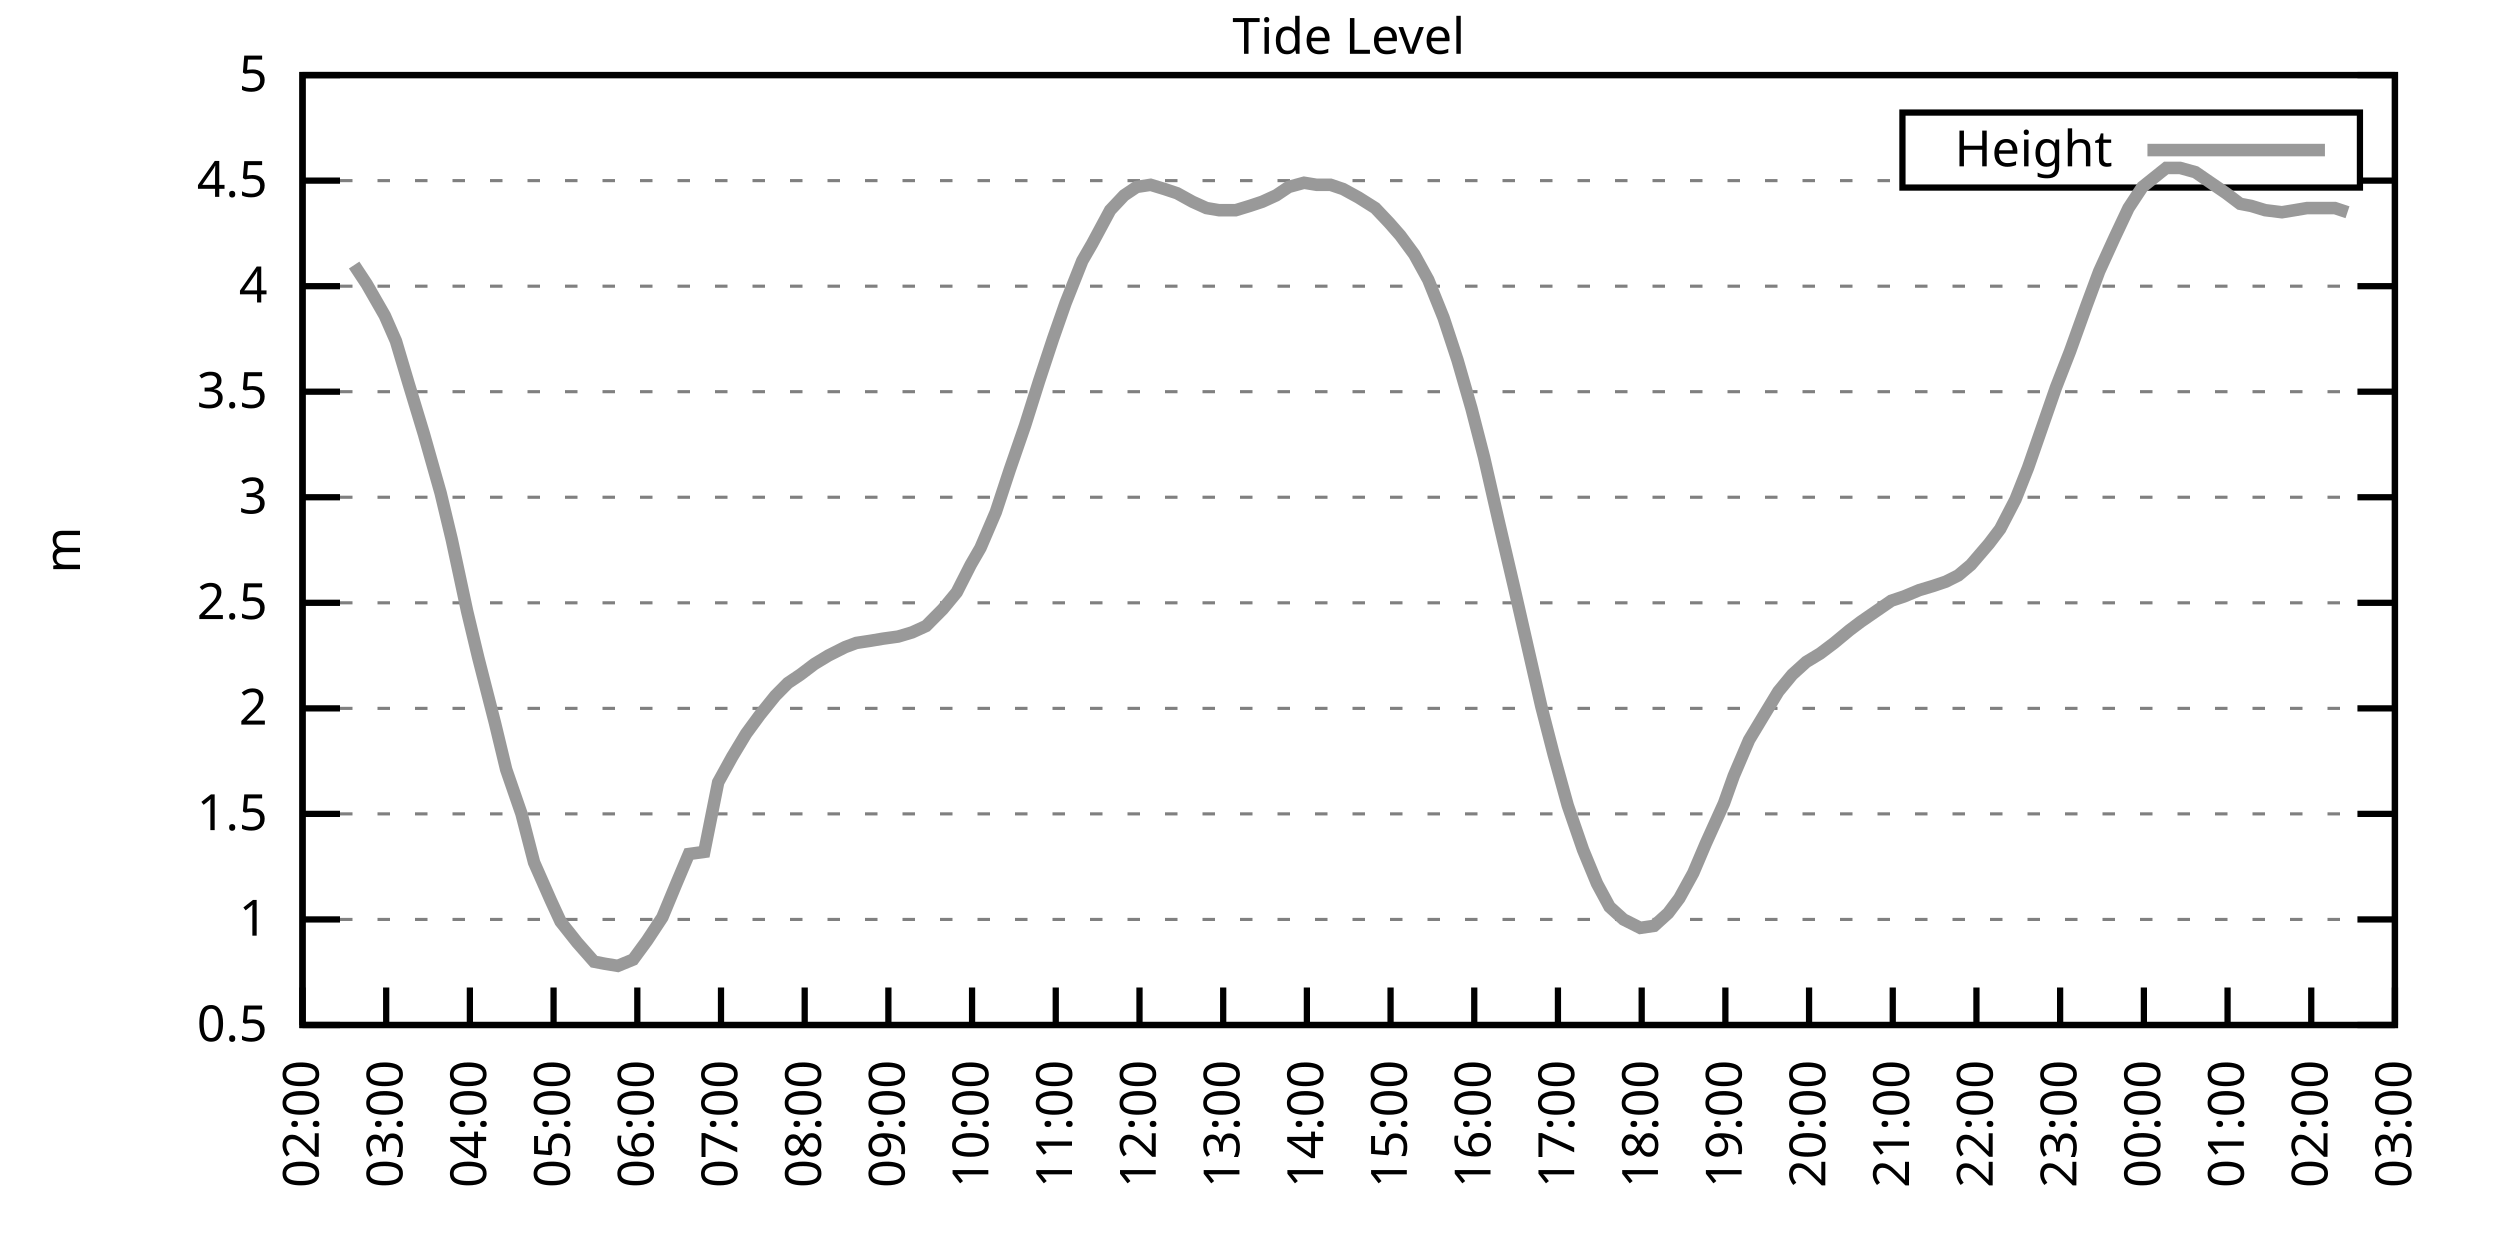
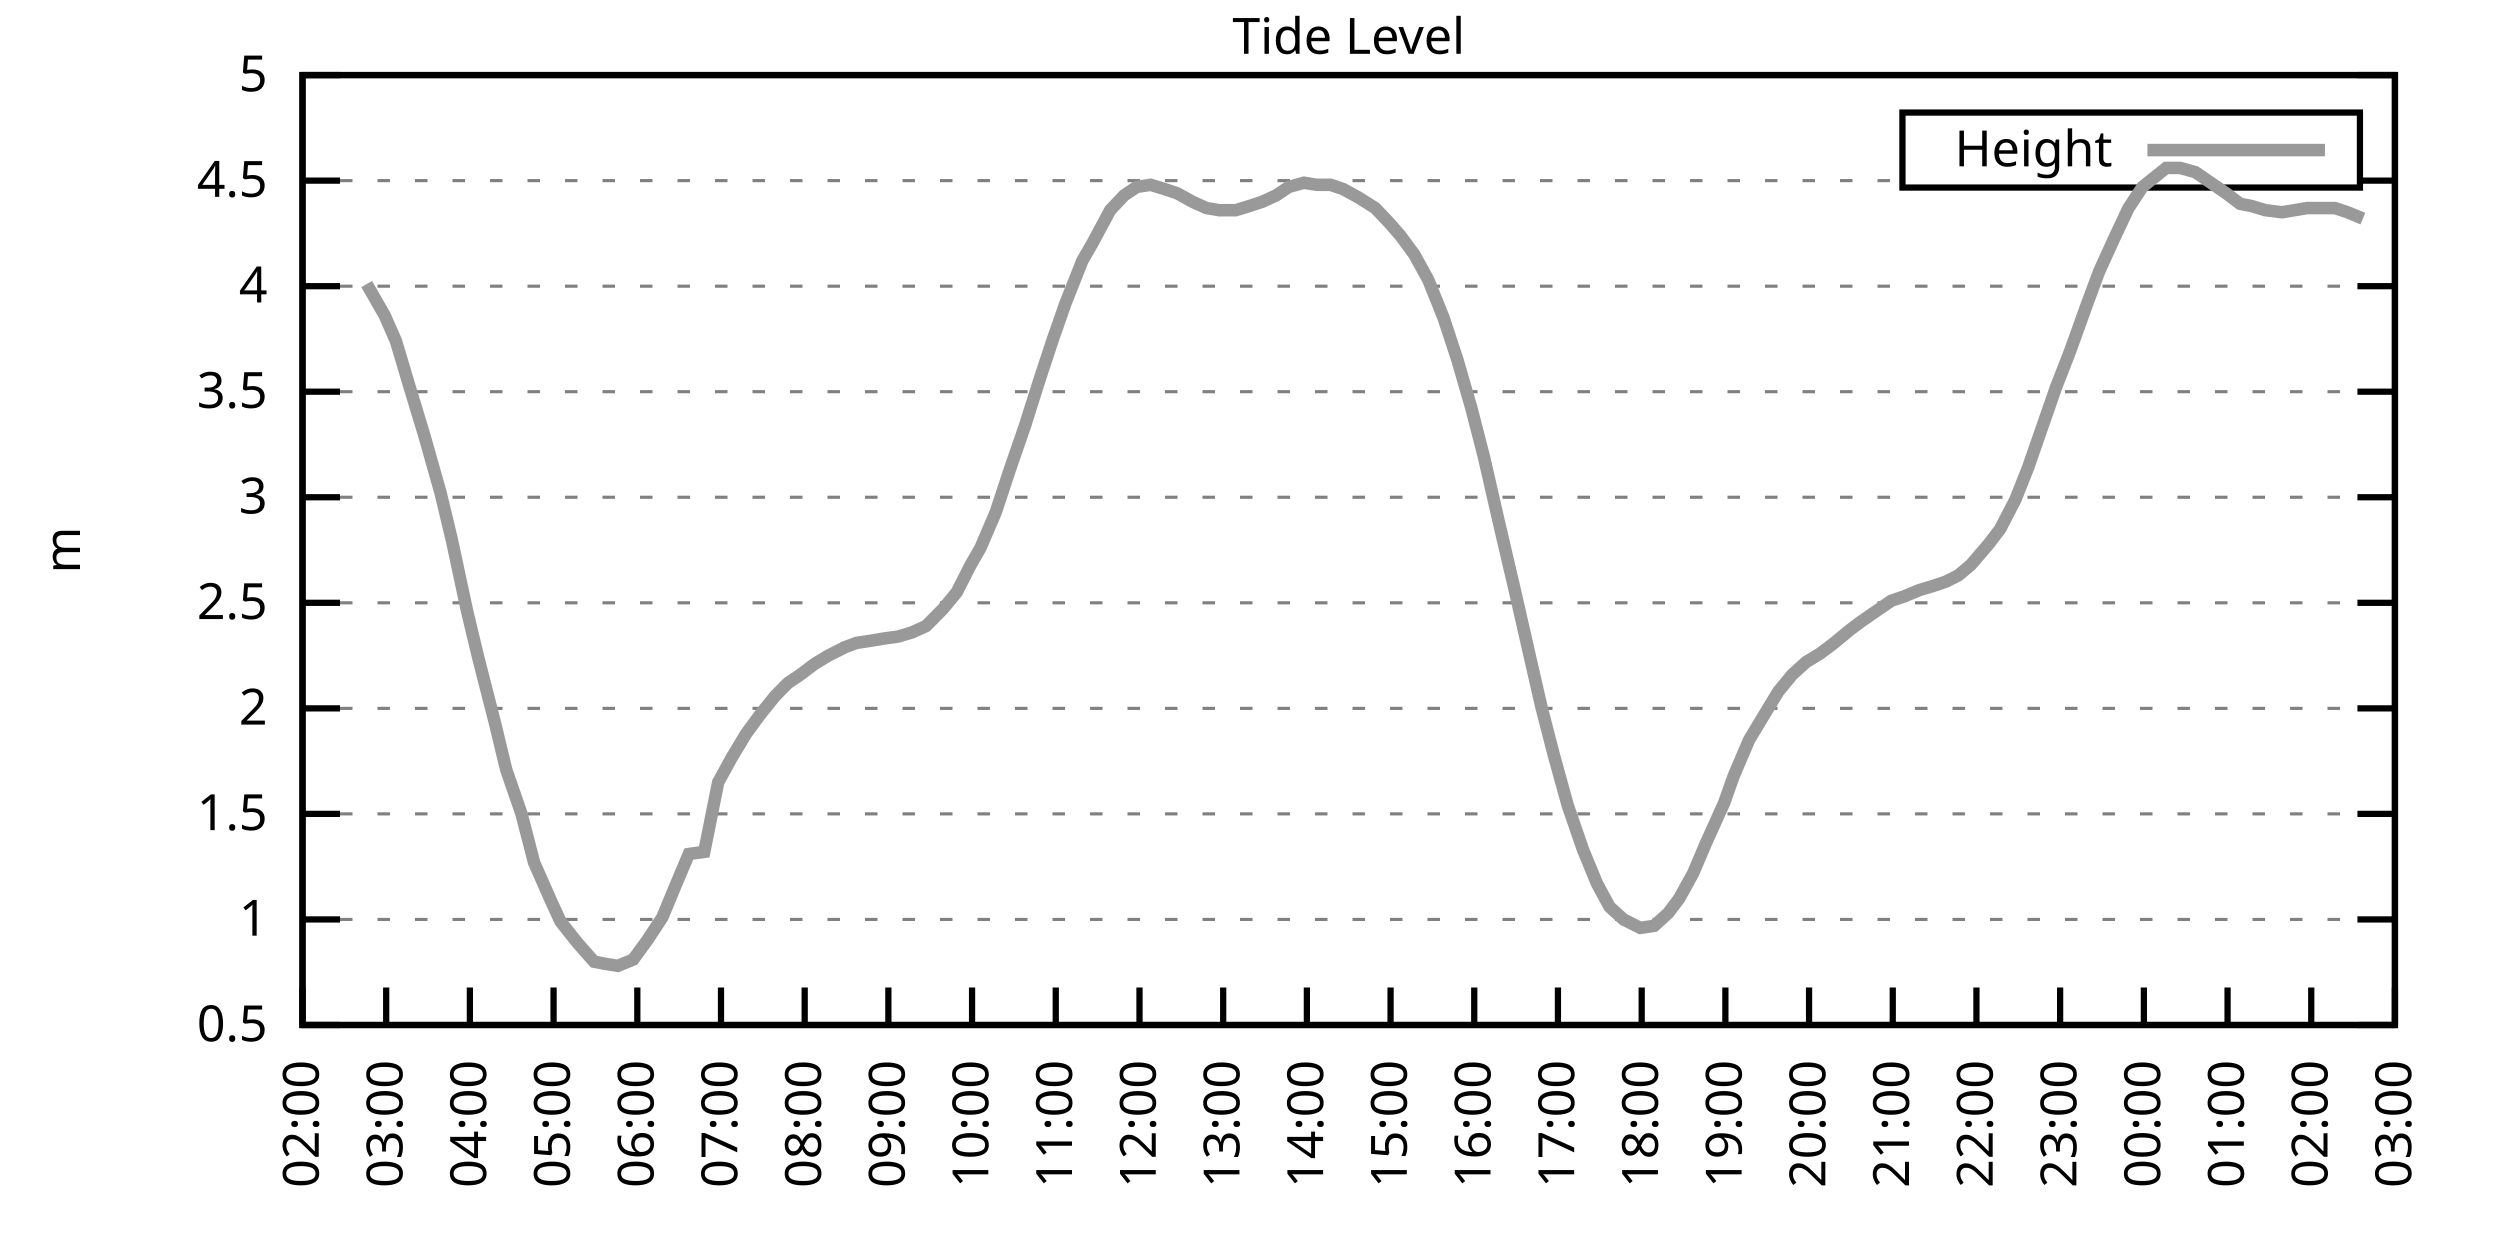
<svg xmlns="http://www.w3.org/2000/svg" xmlns:xlink="http://www.w3.org/1999/xlink" width="400" height="200" viewBox="0 0 400 200">
  <g id="gnuplot_canvas">
    <rect x="0" y="0" width="400" height="200" fill="none" />
    <defs>
      <circle id="gpDot" r="0.5" stroke-width="0.5" stroke="currentColor" />
      <path id="gpPt0" stroke-width="0.333" stroke="currentColor" d="M-1,0 h2 M0,-1 v2" />
      <path id="gpPt1" stroke-width="0.333" stroke="currentColor" d="M-1,-1 L1,1 M1,-1 L-1,1" />
      <path id="gpPt2" stroke-width="0.333" stroke="currentColor" d="M-1,0 L1,0 M0,-1 L0,1 M-1,-1 L1,1 M-1,1 L1,-1" />
      <rect id="gpPt3" stroke-width="0.333" stroke="currentColor" x="-1" y="-1" width="2" height="2" />
      <rect id="gpPt4" stroke-width="0.333" stroke="currentColor" fill="currentColor" x="-1" y="-1" width="2" height="2" />
      <circle id="gpPt5" stroke-width="0.333" stroke="currentColor" cx="0" cy="0" r="1" />
      <use xlink:href="#gpPt5" id="gpPt6" fill="currentColor" stroke="none" />
      <path id="gpPt7" stroke-width="0.333" stroke="currentColor" d="M0,-1.33 L-1.33,0.67 L1.33,0.67 z" />
      <use xlink:href="#gpPt7" id="gpPt8" fill="currentColor" stroke="none" />
      <use xlink:href="#gpPt7" id="gpPt9" stroke="currentColor" transform="rotate(180)" />
      <use xlink:href="#gpPt9" id="gpPt10" fill="currentColor" stroke="none" />
      <use xlink:href="#gpPt3" id="gpPt11" stroke="currentColor" transform="rotate(45)" />
      <use xlink:href="#gpPt11" id="gpPt12" fill="currentColor" stroke="none" />
      <path id="gpPt13" stroke-width="0.333" stroke="currentColor" d="M0,1.330 L1.265,0.411 L0.782,-1.067 L-0.782,-1.076 L-1.265,0.411 z" />
      <use xlink:href="#gpPt13" id="gpPt14" fill="currentColor" stroke="none" />
      <filter id="textbox" filterUnits="objectBoundingBox" x="0" y="0" height="1" width="1">
        <feFlood flood-color="white" flood-opacity="1" result="bgnd" />
        <feComposite in="SourceGraphic" in2="bgnd" operator="atop" />
      </filter>
      <filter id="greybox" filterUnits="objectBoundingBox" x="0" y="0" height="1" width="1">
        <feFlood flood-color="lightgrey" flood-opacity="1" result="grey" />
        <feComposite in="SourceGraphic" in2="grey" operator="atop" />
      </filter>
    </defs>
    <g fill="none" color="white" stroke="currentColor" stroke-width="1.00" stroke-linecap="butt" stroke-linejoin="miter">
</g>
    <g fill="none" color="black" stroke="currentColor" stroke-width="1.00" stroke-linecap="butt" stroke-linejoin="miter">
      <g stroke="none" shape-rendering="crispEdges">
        <polygon fill="rgb(255, 255, 255)" points="48.40,164.00 383.18,164.00 383.18,12.02 48.40,12.02 " />
      </g>
    </g>
    <g fill="none" color="black" stroke="currentColor" stroke-width="1.00" stroke-linecap="butt" stroke-linejoin="miter">
</g>
    <g fill="none" color="black" stroke="black" stroke-width="0.50" stroke-linecap="butt" stroke-linejoin="miter">
</g>
    <g fill="none" color="gray" stroke="currentColor" stroke-width="0.50" stroke-linecap="butt" stroke-linejoin="miter">
      <path stroke="gray" stroke-dasharray="2,4" class="gridline" d="M48.40,164.00 L383.19,164.00  " />
    </g>
    <g fill="none" color="gray" stroke="gray" stroke-width="1.00" stroke-linecap="butt" stroke-linejoin="miter">
</g>
    <g fill="none" color="black" stroke="currentColor" stroke-width="1.00" stroke-linecap="butt" stroke-linejoin="miter">
      <path stroke="black" d="M48.40,164.00 L54.40,164.00 M383.19,164.00 L377.19,164.00  " />
      <g transform="translate(42.80,166.60)" stroke="none" fill="black" font-family="Sans" font-size="8.00" text-anchor="end">
        <text>
          <tspan font-family="Sans"> 0.5</tspan>
        </text>
      </g>
    </g>
    <g fill="none" color="black" stroke="currentColor" stroke-width="1.00" stroke-linecap="butt" stroke-linejoin="miter">
</g>
    <g fill="none" color="black" stroke="black" stroke-width="0.50" stroke-linecap="butt" stroke-linejoin="miter">
</g>
    <g fill="none" color="gray" stroke="currentColor" stroke-width="0.50" stroke-linecap="butt" stroke-linejoin="miter">
      <path stroke="gray" stroke-dasharray="2,4" class="gridline" d="M48.40,147.11 L383.19,147.11  " />
    </g>
    <g fill="none" color="gray" stroke="gray" stroke-width="1.00" stroke-linecap="butt" stroke-linejoin="miter">
</g>
    <g fill="none" color="black" stroke="currentColor" stroke-width="1.00" stroke-linecap="butt" stroke-linejoin="miter">
      <path stroke="black" d="M48.40,147.11 L54.40,147.11 M383.19,147.11 L377.19,147.11  " />
      <g transform="translate(42.80,149.71)" stroke="none" fill="black" font-family="Sans" font-size="8.00" text-anchor="end">
        <text>
          <tspan font-family="Sans"> 1</tspan>
        </text>
      </g>
    </g>
    <g fill="none" color="black" stroke="currentColor" stroke-width="1.00" stroke-linecap="butt" stroke-linejoin="miter">
</g>
    <g fill="none" color="black" stroke="black" stroke-width="0.50" stroke-linecap="butt" stroke-linejoin="miter">
</g>
    <g fill="none" color="gray" stroke="currentColor" stroke-width="0.50" stroke-linecap="butt" stroke-linejoin="miter">
      <path stroke="gray" stroke-dasharray="2,4" class="gridline" d="M48.40,130.22 L383.19,130.22  " />
    </g>
    <g fill="none" color="gray" stroke="gray" stroke-width="1.00" stroke-linecap="butt" stroke-linejoin="miter">
</g>
    <g fill="none" color="black" stroke="currentColor" stroke-width="1.00" stroke-linecap="butt" stroke-linejoin="miter">
      <path stroke="black" d="M48.40,130.22 L54.40,130.22 M383.19,130.22 L377.19,130.22  " />
      <g transform="translate(42.80,132.82)" stroke="none" fill="black" font-family="Sans" font-size="8.00" text-anchor="end">
        <text>
          <tspan font-family="Sans"> 1.5</tspan>
        </text>
      </g>
    </g>
    <g fill="none" color="black" stroke="currentColor" stroke-width="1.00" stroke-linecap="butt" stroke-linejoin="miter">
</g>
    <g fill="none" color="black" stroke="black" stroke-width="0.50" stroke-linecap="butt" stroke-linejoin="miter">
</g>
    <g fill="none" color="gray" stroke="currentColor" stroke-width="0.50" stroke-linecap="butt" stroke-linejoin="miter">
      <path stroke="gray" stroke-dasharray="2,4" class="gridline" d="M48.40,113.34 L383.19,113.34  " />
    </g>
    <g fill="none" color="gray" stroke="gray" stroke-width="1.00" stroke-linecap="butt" stroke-linejoin="miter">
</g>
    <g fill="none" color="black" stroke="currentColor" stroke-width="1.00" stroke-linecap="butt" stroke-linejoin="miter">
      <path stroke="black" d="M48.40,113.34 L54.40,113.34 M383.19,113.34 L377.19,113.34  " />
      <g transform="translate(42.80,115.94)" stroke="none" fill="black" font-family="Sans" font-size="8.00" text-anchor="end">
        <text>
          <tspan font-family="Sans"> 2</tspan>
        </text>
      </g>
    </g>
    <g fill="none" color="black" stroke="currentColor" stroke-width="1.00" stroke-linecap="butt" stroke-linejoin="miter">
</g>
    <g fill="none" color="black" stroke="black" stroke-width="0.50" stroke-linecap="butt" stroke-linejoin="miter">
</g>
    <g fill="none" color="gray" stroke="currentColor" stroke-width="0.50" stroke-linecap="butt" stroke-linejoin="miter">
      <path stroke="gray" stroke-dasharray="2,4" class="gridline" d="M48.40,96.45 L383.19,96.45  " />
    </g>
    <g fill="none" color="gray" stroke="gray" stroke-width="1.00" stroke-linecap="butt" stroke-linejoin="miter">
</g>
    <g fill="none" color="black" stroke="currentColor" stroke-width="1.00" stroke-linecap="butt" stroke-linejoin="miter">
      <path stroke="black" d="M48.40,96.45 L54.40,96.45 M383.19,96.45 L377.19,96.45  " />
      <g transform="translate(42.80,99.05)" stroke="none" fill="black" font-family="Sans" font-size="8.00" text-anchor="end">
        <text>
          <tspan font-family="Sans"> 2.5</tspan>
        </text>
      </g>
    </g>
    <g fill="none" color="black" stroke="currentColor" stroke-width="1.00" stroke-linecap="butt" stroke-linejoin="miter">
</g>
    <g fill="none" color="black" stroke="black" stroke-width="0.50" stroke-linecap="butt" stroke-linejoin="miter">
</g>
    <g fill="none" color="gray" stroke="currentColor" stroke-width="0.50" stroke-linecap="butt" stroke-linejoin="miter">
      <path stroke="gray" stroke-dasharray="2,4" class="gridline" d="M48.40,79.56 L383.19,79.56  " />
    </g>
    <g fill="none" color="gray" stroke="gray" stroke-width="1.00" stroke-linecap="butt" stroke-linejoin="miter">
</g>
    <g fill="none" color="black" stroke="currentColor" stroke-width="1.00" stroke-linecap="butt" stroke-linejoin="miter">
      <path stroke="black" d="M48.40,79.56 L54.40,79.56 M383.19,79.56 L377.19,79.56  " />
      <g transform="translate(42.80,82.16)" stroke="none" fill="black" font-family="Sans" font-size="8.00" text-anchor="end">
        <text>
          <tspan font-family="Sans"> 3</tspan>
        </text>
      </g>
    </g>
    <g fill="none" color="black" stroke="currentColor" stroke-width="1.00" stroke-linecap="butt" stroke-linejoin="miter">
</g>
    <g fill="none" color="black" stroke="black" stroke-width="0.50" stroke-linecap="butt" stroke-linejoin="miter">
</g>
    <g fill="none" color="gray" stroke="currentColor" stroke-width="0.50" stroke-linecap="butt" stroke-linejoin="miter">
      <path stroke="gray" stroke-dasharray="2,4" class="gridline" d="M48.40,62.67 L383.19,62.67  " />
    </g>
    <g fill="none" color="gray" stroke="gray" stroke-width="1.00" stroke-linecap="butt" stroke-linejoin="miter">
</g>
    <g fill="none" color="black" stroke="currentColor" stroke-width="1.00" stroke-linecap="butt" stroke-linejoin="miter">
      <path stroke="black" d="M48.40,62.67 L54.40,62.67 M383.19,62.67 L377.19,62.67  " />
      <g transform="translate(42.80,65.27)" stroke="none" fill="black" font-family="Sans" font-size="8.00" text-anchor="end">
        <text>
          <tspan font-family="Sans"> 3.5</tspan>
        </text>
      </g>
    </g>
    <g fill="none" color="black" stroke="currentColor" stroke-width="1.00" stroke-linecap="butt" stroke-linejoin="miter">
</g>
    <g fill="none" color="black" stroke="black" stroke-width="0.50" stroke-linecap="butt" stroke-linejoin="miter">
</g>
    <g fill="none" color="gray" stroke="currentColor" stroke-width="0.50" stroke-linecap="butt" stroke-linejoin="miter">
      <path stroke="gray" stroke-dasharray="2,4" class="gridline" d="M48.40,45.79 L383.19,45.79  " />
    </g>
    <g fill="none" color="gray" stroke="gray" stroke-width="1.00" stroke-linecap="butt" stroke-linejoin="miter">
</g>
    <g fill="none" color="black" stroke="currentColor" stroke-width="1.00" stroke-linecap="butt" stroke-linejoin="miter">
      <path stroke="black" d="M48.40,45.79 L54.40,45.79 M383.19,45.79 L377.19,45.79  " />
      <g transform="translate(42.80,48.39)" stroke="none" fill="black" font-family="Sans" font-size="8.00" text-anchor="end">
        <text>
          <tspan font-family="Sans"> 4</tspan>
        </text>
      </g>
    </g>
    <g fill="none" color="black" stroke="currentColor" stroke-width="1.00" stroke-linecap="butt" stroke-linejoin="miter">
</g>
    <g fill="none" color="black" stroke="black" stroke-width="0.50" stroke-linecap="butt" stroke-linejoin="miter">
</g>
    <g fill="none" color="gray" stroke="currentColor" stroke-width="0.50" stroke-linecap="butt" stroke-linejoin="miter">
      <path stroke="gray" stroke-dasharray="2,4" class="gridline" d="M48.40,28.90 L304.39,28.90 M377.59,28.90 L383.19,28.90  " />
    </g>
    <g fill="none" color="gray" stroke="gray" stroke-width="1.00" stroke-linecap="butt" stroke-linejoin="miter">
</g>
    <g fill="none" color="black" stroke="currentColor" stroke-width="1.00" stroke-linecap="butt" stroke-linejoin="miter">
      <path stroke="black" d="M48.40,28.90 L54.40,28.90 M383.19,28.90 L377.19,28.90  " />
      <g transform="translate(42.80,31.50)" stroke="none" fill="black" font-family="Sans" font-size="8.00" text-anchor="end">
        <text>
          <tspan font-family="Sans"> 4.5</tspan>
        </text>
      </g>
    </g>
    <g fill="none" color="black" stroke="currentColor" stroke-width="1.00" stroke-linecap="butt" stroke-linejoin="miter">
</g>
    <g fill="none" color="black" stroke="black" stroke-width="0.50" stroke-linecap="butt" stroke-linejoin="miter">
</g>
    <g fill="none" color="gray" stroke="currentColor" stroke-width="0.50" stroke-linecap="butt" stroke-linejoin="miter">
      <path stroke="gray" stroke-dasharray="2,4" class="gridline" d="M48.40,12.01 L383.19,12.01  " />
    </g>
    <g fill="none" color="gray" stroke="gray" stroke-width="1.00" stroke-linecap="butt" stroke-linejoin="miter">
</g>
    <g fill="none" color="black" stroke="currentColor" stroke-width="1.00" stroke-linecap="butt" stroke-linejoin="miter">
      <path stroke="black" d="M48.40,12.01 L54.40,12.01 M383.19,12.01 L377.19,12.01  " />
      <g transform="translate(42.80,14.61)" stroke="none" fill="black" font-family="Sans" font-size="8.00" text-anchor="end">
        <text>
          <tspan font-family="Sans"> 5</tspan>
        </text>
      </g>
    </g>
    <g fill="none" color="black" stroke="currentColor" stroke-width="1.00" stroke-linecap="butt" stroke-linejoin="miter">
      <path stroke="black" d="M48.40,164.00 L48.40,158.00  " />
      <g transform="translate(51.00,169.60) rotate(270.00)" stroke="none" fill="black" font-family="Sans" font-size="8.00" text-anchor="end">
        <text>
          <tspan font-family="Sans">02:00</tspan>
        </text>
      </g>
    </g>
    <g fill="none" color="black" stroke="currentColor" stroke-width="1.00" stroke-linecap="butt" stroke-linejoin="miter">
      <path stroke="black" d="M61.79,164.00 L61.79,158.00  " />
      <g transform="translate(64.39,169.60) rotate(270.00)" stroke="none" fill="black" font-family="Sans" font-size="8.00" text-anchor="end">
        <text>
          <tspan font-family="Sans">03:00</tspan>
        </text>
      </g>
    </g>
    <g fill="none" color="black" stroke="currentColor" stroke-width="1.00" stroke-linecap="butt" stroke-linejoin="miter">
      <path stroke="black" d="M75.18,164.00 L75.18,158.00  " />
      <g transform="translate(77.78,169.60) rotate(270.00)" stroke="none" fill="black" font-family="Sans" font-size="8.00" text-anchor="end">
        <text>
          <tspan font-family="Sans">04:00</tspan>
        </text>
      </g>
    </g>
    <g fill="none" color="black" stroke="currentColor" stroke-width="1.00" stroke-linecap="butt" stroke-linejoin="miter">
      <path stroke="black" d="M88.57,164.00 L88.57,158.00  " />
      <g transform="translate(91.17,169.60) rotate(270.00)" stroke="none" fill="black" font-family="Sans" font-size="8.00" text-anchor="end">
        <text>
          <tspan font-family="Sans">05:00</tspan>
        </text>
      </g>
    </g>
    <g fill="none" color="black" stroke="currentColor" stroke-width="1.00" stroke-linecap="butt" stroke-linejoin="miter">
      <path stroke="black" d="M101.97,164.00 L101.97,158.00  " />
      <g transform="translate(104.57,169.60) rotate(270.00)" stroke="none" fill="black" font-family="Sans" font-size="8.00" text-anchor="end">
        <text>
          <tspan font-family="Sans">06:00</tspan>
        </text>
      </g>
    </g>
    <g fill="none" color="black" stroke="currentColor" stroke-width="1.00" stroke-linecap="butt" stroke-linejoin="miter">
      <path stroke="black" d="M115.36,164.00 L115.36,158.00  " />
      <g transform="translate(117.96,169.60) rotate(270.00)" stroke="none" fill="black" font-family="Sans" font-size="8.00" text-anchor="end">
        <text>
          <tspan font-family="Sans">07:00</tspan>
        </text>
      </g>
    </g>
    <g fill="none" color="black" stroke="currentColor" stroke-width="1.00" stroke-linecap="butt" stroke-linejoin="miter">
      <path stroke="black" d="M128.75,164.00 L128.75,158.00  " />
      <g transform="translate(131.35,169.60) rotate(270.00)" stroke="none" fill="black" font-family="Sans" font-size="8.00" text-anchor="end">
        <text>
          <tspan font-family="Sans">08:00</tspan>
        </text>
      </g>
    </g>
    <g fill="none" color="black" stroke="currentColor" stroke-width="1.00" stroke-linecap="butt" stroke-linejoin="miter">
      <path stroke="black" d="M142.14,164.00 L142.14,158.00  " />
      <g transform="translate(144.74,169.60) rotate(270.00)" stroke="none" fill="black" font-family="Sans" font-size="8.00" text-anchor="end">
        <text>
          <tspan font-family="Sans">09:00</tspan>
        </text>
      </g>
    </g>
    <g fill="none" color="black" stroke="currentColor" stroke-width="1.00" stroke-linecap="butt" stroke-linejoin="miter">
      <path stroke="black" d="M155.53,164.00 L155.53,158.00  " />
      <g transform="translate(158.13,169.60) rotate(270.00)" stroke="none" fill="black" font-family="Sans" font-size="8.00" text-anchor="end">
        <text>
          <tspan font-family="Sans">10:00</tspan>
        </text>
      </g>
    </g>
    <g fill="none" color="black" stroke="currentColor" stroke-width="1.00" stroke-linecap="butt" stroke-linejoin="miter">
      <path stroke="black" d="M168.92,164.00 L168.92,158.00  " />
      <g transform="translate(171.52,169.60) rotate(270.00)" stroke="none" fill="black" font-family="Sans" font-size="8.00" text-anchor="end">
        <text>
          <tspan font-family="Sans">11:00</tspan>
        </text>
      </g>
    </g>
    <g fill="none" color="black" stroke="currentColor" stroke-width="1.00" stroke-linecap="butt" stroke-linejoin="miter">
      <path stroke="black" d="M182.32,164.00 L182.32,158.00  " />
      <g transform="translate(184.92,169.60) rotate(270.00)" stroke="none" fill="black" font-family="Sans" font-size="8.00" text-anchor="end">
        <text>
          <tspan font-family="Sans">12:00</tspan>
        </text>
      </g>
    </g>
    <g fill="none" color="black" stroke="currentColor" stroke-width="1.00" stroke-linecap="butt" stroke-linejoin="miter">
      <path stroke="black" d="M195.71,164.00 L195.71,158.00  " />
      <g transform="translate(198.31,169.60) rotate(270.00)" stroke="none" fill="black" font-family="Sans" font-size="8.00" text-anchor="end">
        <text>
          <tspan font-family="Sans">13:00</tspan>
        </text>
      </g>
    </g>
    <g fill="none" color="black" stroke="currentColor" stroke-width="1.00" stroke-linecap="butt" stroke-linejoin="miter">
      <path stroke="black" d="M209.10,164.00 L209.10,158.00  " />
      <g transform="translate(211.70,169.60) rotate(270.00)" stroke="none" fill="black" font-family="Sans" font-size="8.00" text-anchor="end">
        <text>
          <tspan font-family="Sans">14:00</tspan>
        </text>
      </g>
    </g>
    <g fill="none" color="black" stroke="currentColor" stroke-width="1.00" stroke-linecap="butt" stroke-linejoin="miter">
      <path stroke="black" d="M222.49,164.00 L222.49,158.00  " />
      <g transform="translate(225.09,169.60) rotate(270.00)" stroke="none" fill="black" font-family="Sans" font-size="8.00" text-anchor="end">
        <text>
          <tspan font-family="Sans">15:00</tspan>
        </text>
      </g>
    </g>
    <g fill="none" color="black" stroke="currentColor" stroke-width="1.00" stroke-linecap="butt" stroke-linejoin="miter">
      <path stroke="black" d="M235.88,164.00 L235.88,158.00  " />
      <g transform="translate(238.48,169.60) rotate(270.00)" stroke="none" fill="black" font-family="Sans" font-size="8.00" text-anchor="end">
        <text>
          <tspan font-family="Sans">16:00</tspan>
        </text>
      </g>
    </g>
    <g fill="none" color="black" stroke="currentColor" stroke-width="1.00" stroke-linecap="butt" stroke-linejoin="miter">
      <path stroke="black" d="M249.27,164.00 L249.27,158.00  " />
      <g transform="translate(251.87,169.60) rotate(270.00)" stroke="none" fill="black" font-family="Sans" font-size="8.00" text-anchor="end">
        <text>
          <tspan font-family="Sans">17:00</tspan>
        </text>
      </g>
    </g>
    <g fill="none" color="black" stroke="currentColor" stroke-width="1.00" stroke-linecap="butt" stroke-linejoin="miter">
      <path stroke="black" d="M262.67,164.00 L262.67,158.00  " />
      <g transform="translate(265.27,169.60) rotate(270.00)" stroke="none" fill="black" font-family="Sans" font-size="8.00" text-anchor="end">
        <text>
          <tspan font-family="Sans">18:00</tspan>
        </text>
      </g>
    </g>
    <g fill="none" color="black" stroke="currentColor" stroke-width="1.00" stroke-linecap="butt" stroke-linejoin="miter">
      <path stroke="black" d="M276.06,164.00 L276.06,158.00  " />
      <g transform="translate(278.66,169.60) rotate(270.00)" stroke="none" fill="black" font-family="Sans" font-size="8.00" text-anchor="end">
        <text>
          <tspan font-family="Sans">19:00</tspan>
        </text>
      </g>
    </g>
    <g fill="none" color="black" stroke="currentColor" stroke-width="1.00" stroke-linecap="butt" stroke-linejoin="miter">
      <path stroke="black" d="M289.45,164.00 L289.45,158.00  " />
      <g transform="translate(292.05,169.60) rotate(270.00)" stroke="none" fill="black" font-family="Sans" font-size="8.00" text-anchor="end">
        <text>
          <tspan font-family="Sans">20:00</tspan>
        </text>
      </g>
    </g>
    <g fill="none" color="black" stroke="currentColor" stroke-width="1.00" stroke-linecap="butt" stroke-linejoin="miter">
      <path stroke="black" d="M302.84,164.00 L302.84,158.00  " />
      <g transform="translate(305.44,169.60) rotate(270.00)" stroke="none" fill="black" font-family="Sans" font-size="8.00" text-anchor="end">
        <text>
          <tspan font-family="Sans">21:00</tspan>
        </text>
      </g>
    </g>
    <g fill="none" color="black" stroke="currentColor" stroke-width="1.00" stroke-linecap="butt" stroke-linejoin="miter">
      <path stroke="black" d="M316.23,164.00 L316.23,158.00  " />
      <g transform="translate(318.83,169.60) rotate(270.00)" stroke="none" fill="black" font-family="Sans" font-size="8.00" text-anchor="end">
        <text>
          <tspan font-family="Sans">22:00</tspan>
        </text>
      </g>
    </g>
    <g fill="none" color="black" stroke="currentColor" stroke-width="1.00" stroke-linecap="butt" stroke-linejoin="miter">
      <path stroke="black" d="M329.62,164.00 L329.62,158.00  " />
      <g transform="translate(332.22,169.60) rotate(270.00)" stroke="none" fill="black" font-family="Sans" font-size="8.00" text-anchor="end">
        <text>
          <tspan font-family="Sans">23:00</tspan>
        </text>
      </g>
    </g>
    <g fill="none" color="black" stroke="currentColor" stroke-width="1.00" stroke-linecap="butt" stroke-linejoin="miter">
      <path stroke="black" d="M343.02,164.00 L343.02,158.00  " />
      <g transform="translate(345.62,169.60) rotate(270.00)" stroke="none" fill="black" font-family="Sans" font-size="8.00" text-anchor="end">
        <text>
          <tspan font-family="Sans">00:00</tspan>
        </text>
      </g>
    </g>
    <g fill="none" color="black" stroke="currentColor" stroke-width="1.00" stroke-linecap="butt" stroke-linejoin="miter">
      <path stroke="black" d="M356.41,164.00 L356.41,158.00  " />
      <g transform="translate(359.01,169.60) rotate(270.00)" stroke="none" fill="black" font-family="Sans" font-size="8.00" text-anchor="end">
        <text>
          <tspan font-family="Sans">01:00</tspan>
        </text>
      </g>
    </g>
    <g fill="none" color="black" stroke="currentColor" stroke-width="1.00" stroke-linecap="butt" stroke-linejoin="miter">
      <path stroke="black" d="M369.80,164.00 L369.80,158.00  " />
      <g transform="translate(372.40,169.60) rotate(270.00)" stroke="none" fill="black" font-family="Sans" font-size="8.00" text-anchor="end">
        <text>
          <tspan font-family="Sans">02:00</tspan>
        </text>
      </g>
    </g>
    <g fill="none" color="black" stroke="currentColor" stroke-width="1.00" stroke-linecap="butt" stroke-linejoin="miter">
      <path stroke="black" d="M383.19,164.00 L383.19,158.00  " />
      <g transform="translate(385.79,169.60) rotate(270.00)" stroke="none" fill="black" font-family="Sans" font-size="8.00" text-anchor="end">
        <text>
          <tspan font-family="Sans">03:00</tspan>
        </text>
      </g>
    </g>
    <g fill="none" color="black" stroke="currentColor" stroke-width="1.00" stroke-linecap="butt" stroke-linejoin="miter">
</g>
    <g fill="none" color="black" stroke="currentColor" stroke-width="1.00" stroke-linecap="butt" stroke-linejoin="miter">
      <path stroke="black" d="M48.40,12.01 L48.40,164.00 L383.19,164.00 L383.19,12.01 L48.40,12.01 Z  " />
    </g>
    <g fill="none" color="black" stroke="currentColor" stroke-width="1.00" stroke-linecap="butt" stroke-linejoin="miter">
</g>
    <g fill="none" color="black" stroke="currentColor" stroke-width="1.00" stroke-linecap="butt" stroke-linejoin="miter">
      <path stroke="black" d="M304.39,30.01 L304.39,18.01 L377.59,18.01 L377.59,30.01 L304.39,30.01 Z  " />
    </g>
    <g id="Tide_level_plot_1">
      <g fill="none" color="white" stroke="black" stroke-width="2.00" stroke-linecap="butt" stroke-linejoin="miter">
</g>
      <g fill="none" color="black" stroke="currentColor" stroke-width="2.00" stroke-linecap="butt" stroke-linejoin="miter">
        <g transform="translate(337.99,26.61)" stroke="none" fill="black" font-family="Sans" font-size="8.00" text-anchor="end">
          <text>
            <tspan font-family="Sans">Height</tspan>
          </text>
        </g>
      </g>
      <g fill="none" color="black" stroke="currentColor" stroke-width="2.00" stroke-linecap="butt" stroke-linejoin="miter">
-         <path stroke="rgb(153, 153, 153)" d="M343.59,24.01 L371.99,24.01 M56.66,42.41 L58.67,45.45 L61.57,50.51 L63.35,54.57 L65.36,61.32 L67.82,69.43   L70.50,78.89 L72.28,86.32 L74.74,97.80 L76.52,105.23 L79.20,115.70 L80.99,123.13 L83.44,130.22 L85.45,137.99   L88.13,144.07 L89.69,147.45 L92.37,150.83 L95.05,153.87 L96.83,154.21 L98.84,154.54 L101.30,153.53 L103.53,150.49   L105.98,146.77 L108.22,141.37 L110.22,136.64 L112.68,136.30 L114.91,125.16 L117.14,121.11 L119.38,117.39 L121.61,114.35   L124.06,111.31 L126.07,109.28 L128.08,107.93 L130.31,106.24 L132.54,104.89 L135.22,103.54 L137.01,102.87 L139.24,102.53   L141.25,102.19 L143.70,101.85 L145.94,101.18 L148.17,100.16 L150.85,97.46 L153.08,94.76 L155.31,90.37 L156.87,87.67   L159.33,81.93 L161.56,75.17 L164.01,68.08 L166.25,60.98 L168.48,54.23 L170.49,48.49 L173.17,41.73 L174.73,39.03   L177.63,33.63 L179.86,31.26 L181.87,29.91 L184.10,29.57 L186.33,30.25 L188.34,30.92 L190.80,32.28 L193.03,33.29   L195.04,33.63 L197.72,33.63 L199.95,32.95 L201.96,32.28 L204.19,31.26 L206.20,29.91 L208.65,29.24 L210.66,29.57   L212.89,29.57 L214.90,30.25 L217.36,31.60 L220.04,33.29 L222.27,35.65 L224.05,37.68 L226.29,40.72 L228.52,44.77   L230.97,50.85 L233.20,57.61 L235.44,65.38 L237.44,73.14 L239.68,82.94 L242.36,94.42 L244.36,103.20 L246.60,113.00   L248.60,120.77 L250.84,128.87 L253.29,135.97 L255.52,141.37 L257.53,145.09 L259.76,147.11 L262.44,148.46 L264.67,148.13   L266.91,146.10 L268.69,143.73 L270.92,139.68 L272.93,134.95 L275.83,128.54 L277.40,124.14 L279.85,118.40 L282.08,114.69   L284.54,110.63 L286.77,107.93 L289.00,105.91 L291.23,104.56 L293.47,102.87 L295.92,100.84 L297.71,99.49 L300.16,97.80   L302.62,96.11 L304.63,95.44 L307.08,94.42 L309.31,93.75 L311.32,93.07 L313.33,92.06 L315.34,90.37 L318.24,86.99   L320.03,84.63 L322.48,79.90 L324.49,74.83 L326.72,68.42 L328.95,62.00 L331.19,56.26 L333.86,48.83 L335.87,43.42   L338.33,38.02 L340.56,33.29 L342.79,29.91 L346.59,26.87 L348.82,26.87 L351.27,27.55 L353.73,29.24 L356.18,30.92   L358.42,32.61 L360.20,32.95 L362.43,33.63 L365.11,33.96 L367.12,33.63 L369.13,33.29 L371.14,33.29 L373.59,33.29   L375.60,33.96  " />
+         <path stroke="rgb(153, 153, 153)" d="M343.59,24.01 L371.99,24.01 M58.67,45.45 L61.57,50.51 L63.35,54.57 L65.36,61.32 L67.82,69.43 L70.50,78.89   L72.28,86.32 L74.74,97.80 L76.52,105.23 L79.20,115.70 L80.99,123.13 L83.44,130.22 L85.45,137.99 L88.13,144.07   L89.69,147.45 L92.37,150.83 L95.05,153.87 L96.83,154.21 L98.84,154.54 L101.30,153.53 L103.53,150.49 L105.98,146.77   L108.22,141.37 L110.22,136.64 L112.68,136.30 L114.91,125.16 L117.14,121.11 L119.38,117.39 L121.61,114.35 L124.06,111.31   L126.07,109.28 L128.08,107.93 L130.31,106.24 L132.54,104.89 L135.22,103.54 L137.01,102.87 L139.24,102.53 L141.25,102.19   L143.70,101.85 L145.94,101.18 L148.17,100.16 L150.85,97.46 L153.08,94.76 L155.31,90.37 L156.87,87.67 L159.33,81.93   L161.56,75.17 L164.01,68.08 L166.25,60.98 L168.48,54.23 L170.49,48.49 L173.17,41.73 L174.73,39.03 L177.63,33.63   L179.86,31.26 L181.87,29.91 L184.10,29.57 L186.33,30.25 L188.34,30.92 L190.80,32.28 L193.03,33.29 L195.04,33.63   L197.72,33.63 L199.95,32.95 L201.96,32.28 L204.19,31.26 L206.20,29.91 L208.65,29.24 L210.66,29.57 L212.89,29.57   L214.90,30.25 L217.36,31.60 L220.04,33.29 L222.27,35.65 L224.05,37.68 L226.29,40.72 L228.52,44.77 L230.97,50.85   L233.20,57.61 L235.44,65.38 L237.44,73.14 L239.68,82.94 L242.36,94.42 L244.36,103.20 L246.60,113.00 L248.60,120.77   L250.84,128.87 L253.29,135.97 L255.52,141.37 L257.53,145.09 L259.76,147.11 L262.44,148.46 L264.67,148.13 L266.91,146.10   L268.69,143.73 L270.92,139.68 L272.93,134.95 L275.83,128.54 L277.40,124.14 L279.85,118.40 L282.08,114.69 L284.54,110.63   L286.77,107.93 L289.00,105.91 L291.23,104.56 L293.47,102.87 L295.92,100.84 L297.71,99.49 L300.16,97.80 L302.62,96.11   L304.63,95.44 L307.08,94.42 L309.31,93.75 L311.32,93.07 L313.33,92.06 L315.34,90.37 L318.24,86.99 L320.03,84.63   L322.48,79.90 L324.49,74.83 L326.72,68.42 L328.95,62.00 L331.19,56.26 L333.86,48.83 L335.87,43.42 L338.33,38.02   L340.56,33.29 L342.79,29.91 L346.59,26.87 L348.82,26.87 L351.27,27.55 L353.73,29.24 L356.18,30.92 L358.42,32.61   L360.20,32.95 L362.43,33.63 L365.11,33.96 L367.12,33.63 L369.13,33.29 L371.14,33.29 L373.59,33.29 L375.60,33.96   L378.06,34.98  " />
      </g>
    </g>
    <g fill="none" color="black" stroke="currentColor" stroke-width="2.00" stroke-linecap="butt" stroke-linejoin="miter">
</g>
    <g fill="none" color="black" stroke="black" stroke-width="1.00" stroke-linecap="butt" stroke-linejoin="miter">
</g>
    <g fill="none" color="black" stroke="currentColor" stroke-width="1.00" stroke-linecap="butt" stroke-linejoin="miter">
      <path stroke="black" d="M48.40,12.01 L48.40,164.00 L383.19,164.00 L383.19,12.01 L48.40,12.01 Z  " />
      <g transform="translate(12.80,88.01) rotate(270.00)" stroke="none" fill="black" font-family="Sans" font-size="8.00" text-anchor="middle">
        <text>
          <tspan font-family="Sans">m</tspan>
        </text>
      </g>
    </g>
    <g fill="none" color="black" stroke="currentColor" stroke-width="1.00" stroke-linecap="butt" stroke-linejoin="miter">
</g>
    <g fill="none" color="black" stroke="currentColor" stroke-width="1.00" stroke-linecap="butt" stroke-linejoin="miter">
      <g transform="translate(215.79,8.61)" stroke="none" fill="black" font-family="Sans" font-size="8.00" text-anchor="middle">
        <text>
          <tspan font-family="Sans">Tide Level</tspan>
        </text>
      </g>
    </g>
    <g fill="none" color="black" stroke="currentColor" stroke-width="1.00" stroke-linecap="butt" stroke-linejoin="miter">
</g>
  </g>
</svg>
